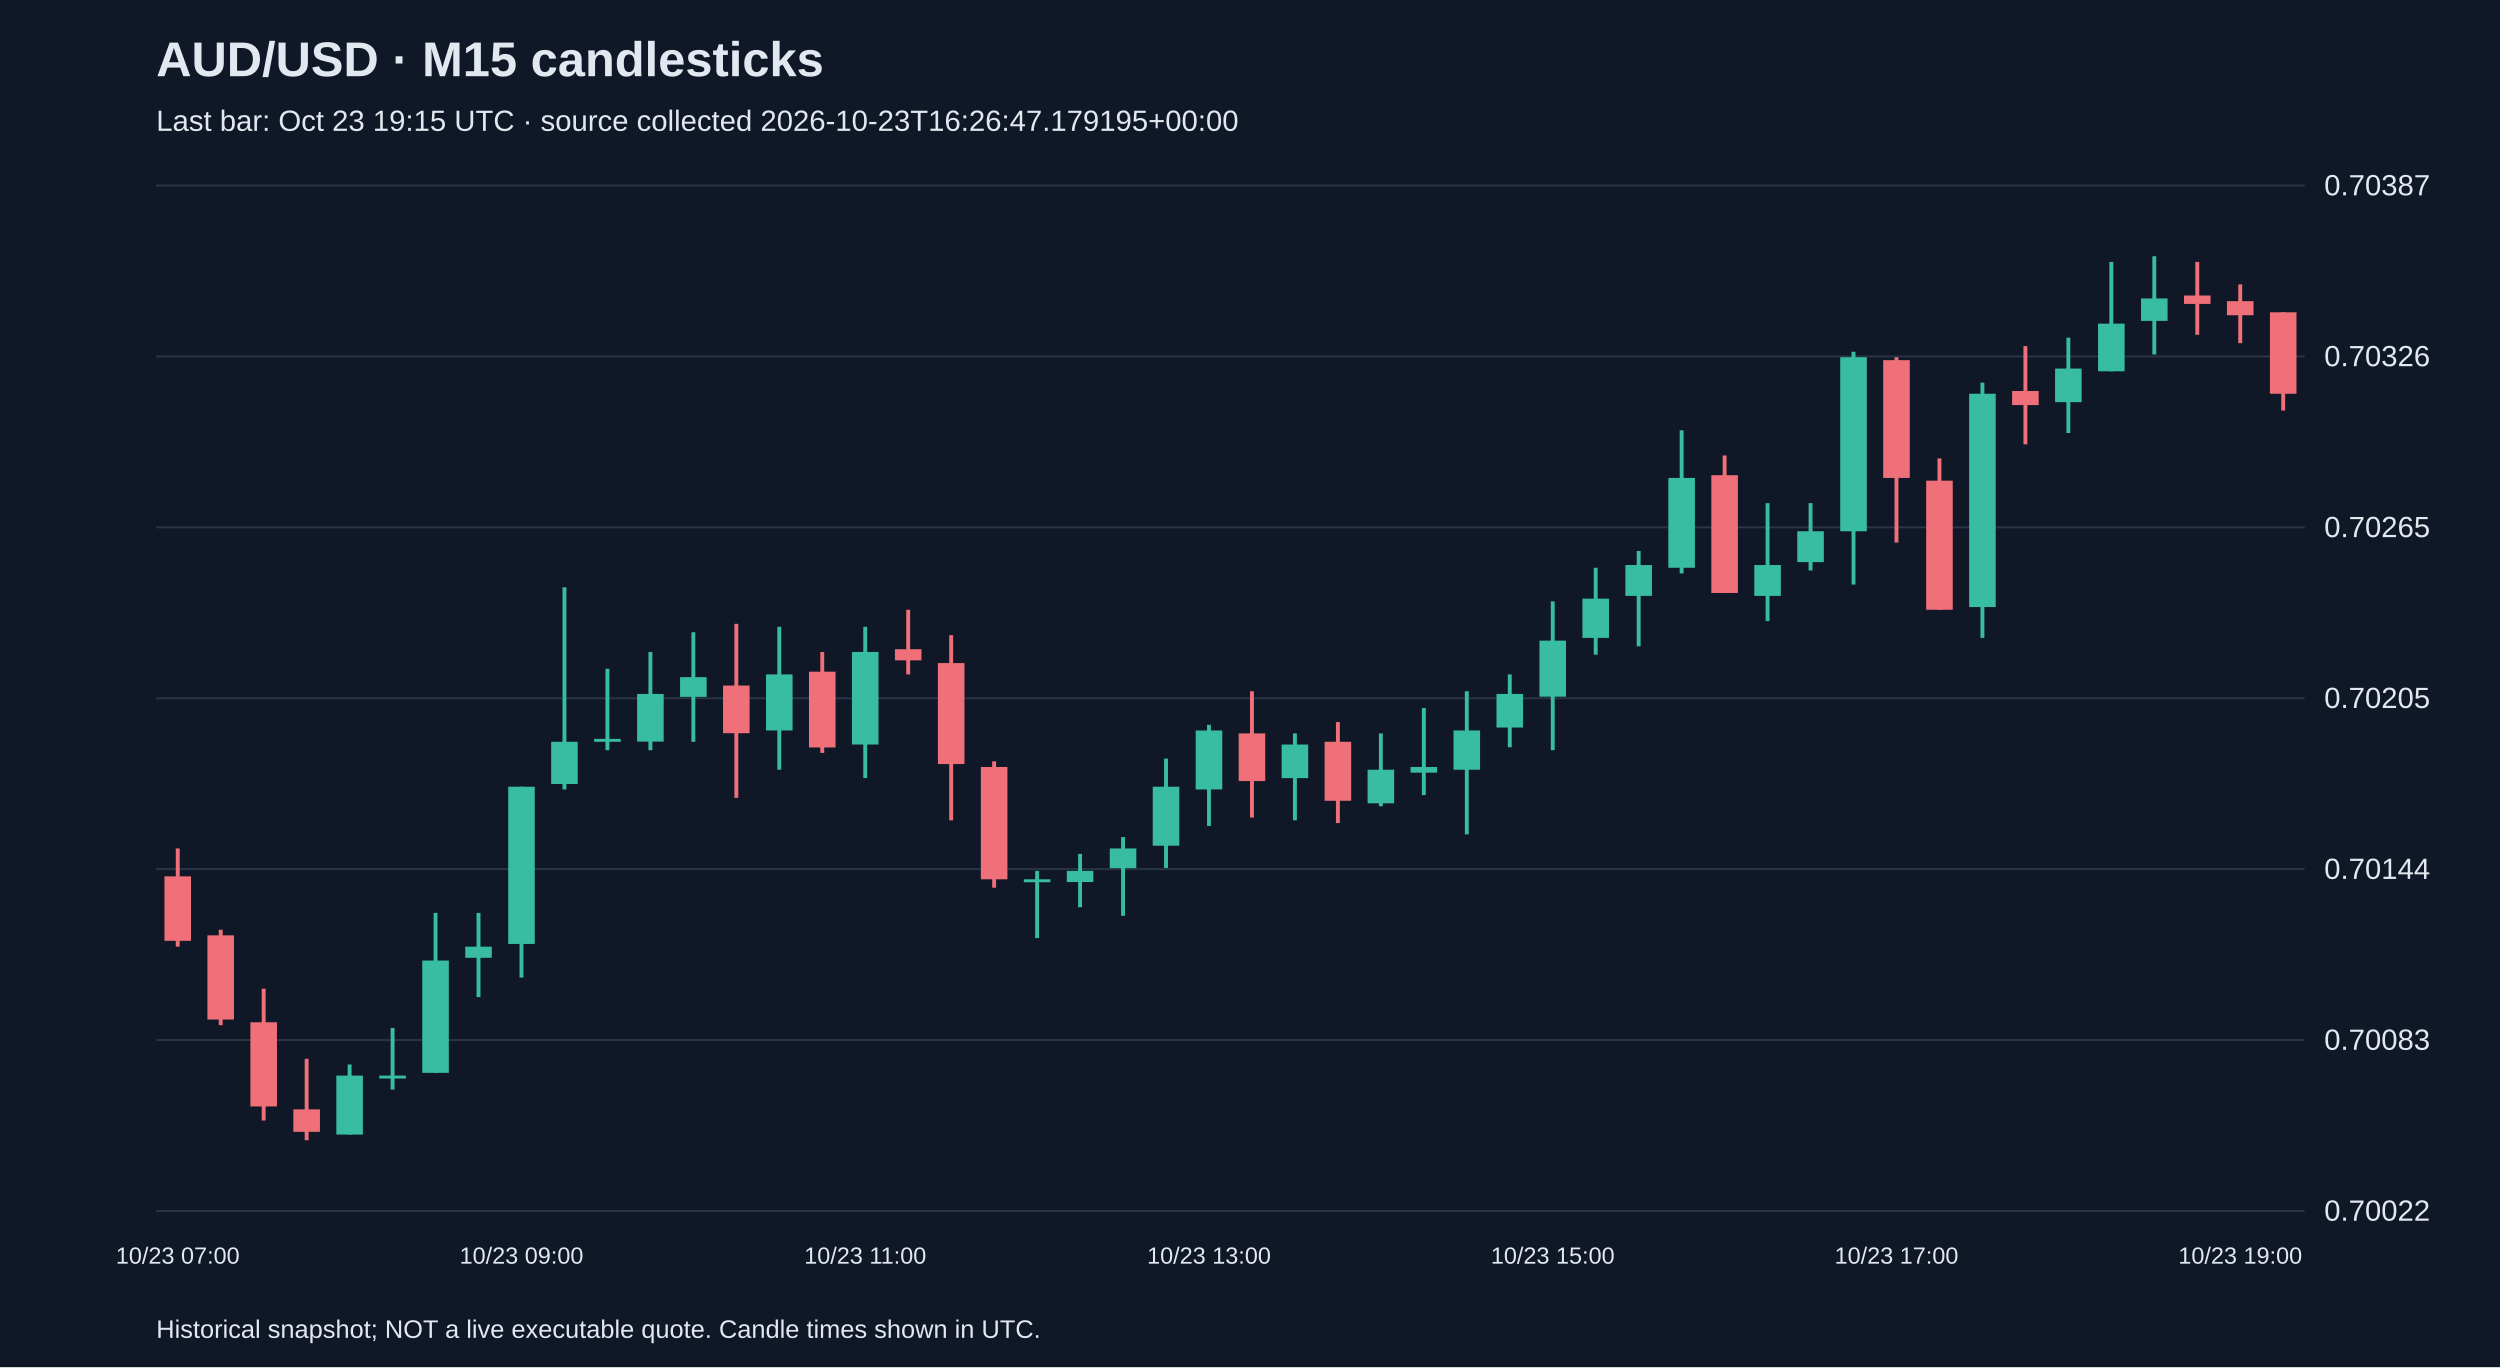
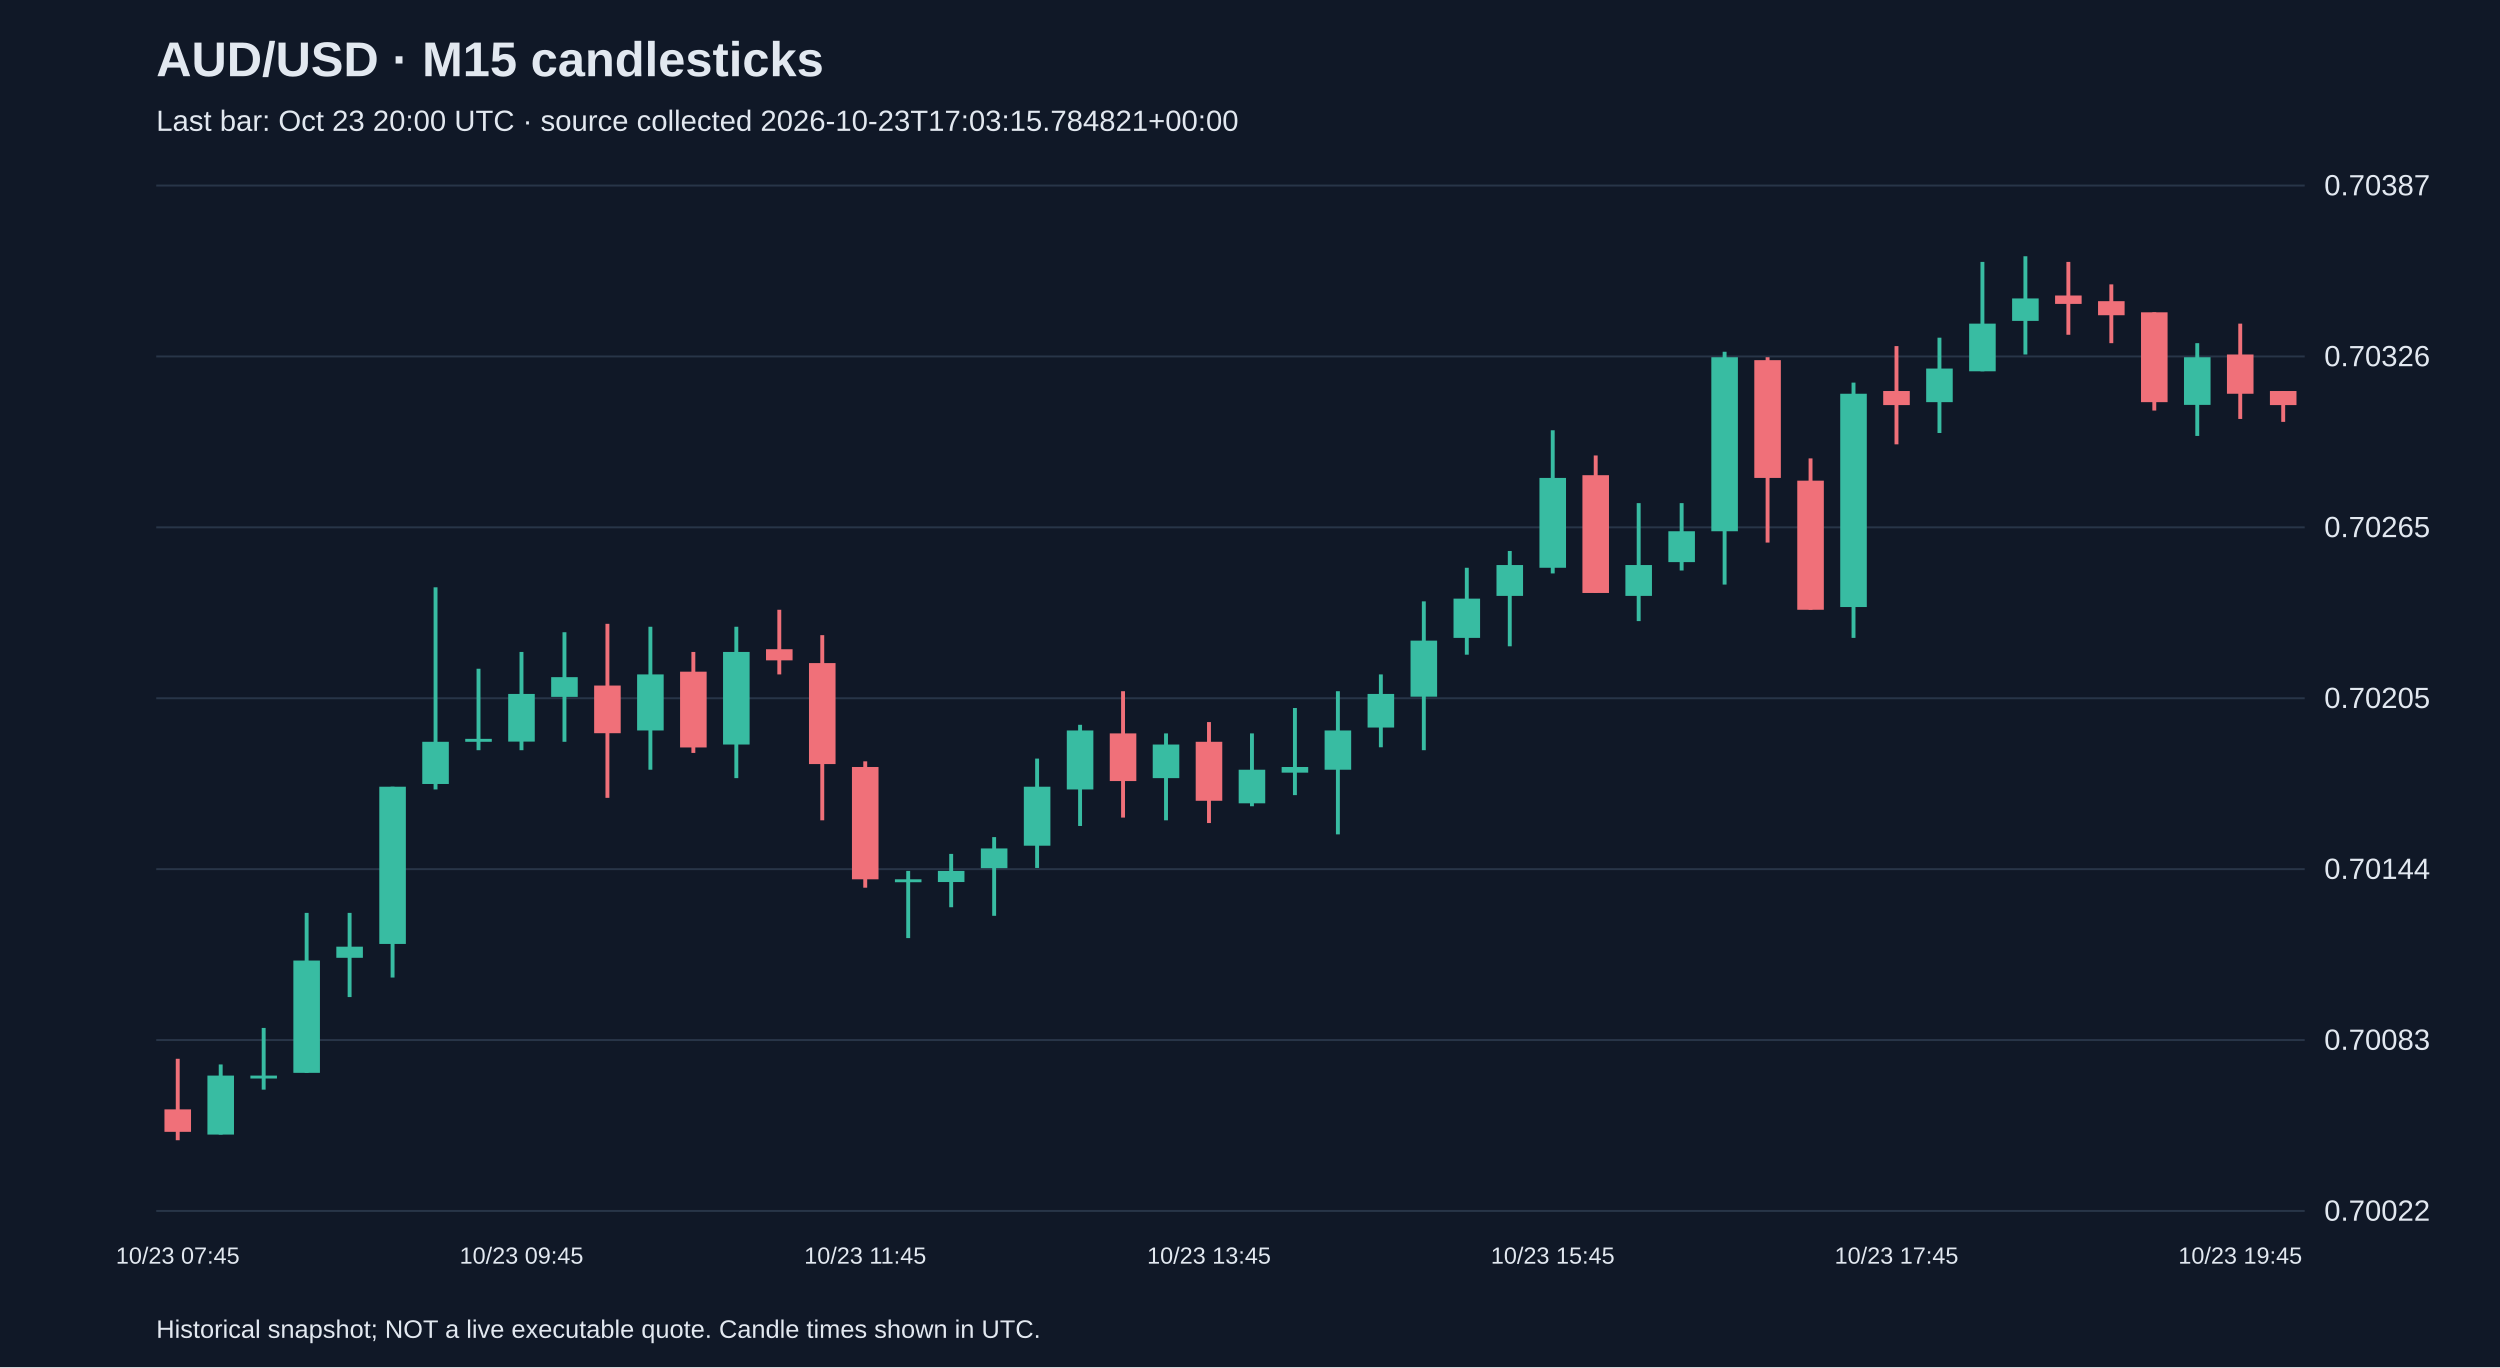
<svg xmlns="http://www.w3.org/2000/svg" viewBox="0 0 1280 700">
  <rect width="100%" height="100%" fill="#101827" />
  <style>text{font-family:Arial,sans-serif;fill:#e2e8f0}</style>
  <text x="80" y="39" font-size="25" font-weight="bold">AUD/USD · M15 candlesticks</text>
-   <text x="80" y="67" font-size="15" fill="#a6b1c5">Last bar: Oct 23 19:15 UTC · source collected 2026-10-23T16:26:47.179195+00:00</text>
+   <text x="80" y="67" font-size="15" fill="#a6b1c5">Last bar: Oct 23 20:00 UTC · source collected 2026-10-23T17:03:15.784821+00:00</text>
  <line x1="80" y1="620.0" x2="1180" y2="620.0" stroke="#283548" />
  <text x="1190" y="625.0" font-size="15">0.70022</text>
  <line x1="80" y1="532.5" x2="1180" y2="532.5" stroke="#283548" />
  <text x="1190" y="537.5" font-size="15">0.70083</text>
  <line x1="80" y1="445.0" x2="1180" y2="445.0" stroke="#283548" />
  <text x="1190" y="450.0" font-size="15">0.70144</text>
  <line x1="80" y1="357.5" x2="1180" y2="357.5" stroke="#283548" />
  <text x="1190" y="362.5" font-size="15">0.70205</text>
  <line x1="80" y1="270.0" x2="1180" y2="270.0" stroke="#283548" />
  <text x="1190" y="275.0" font-size="15">0.70265</text>
  <line x1="80" y1="182.5" x2="1180" y2="182.5" stroke="#283548" />
  <text x="1190" y="187.5" font-size="15">0.70326</text>
  <line x1="80" y1="95.0" x2="1180" y2="95.0" stroke="#283548" />
  <text x="1190" y="100.0" font-size="15">0.70387</text>
-   <line x1="91.0" y1="434.4" x2="91.0" y2="484.7" stroke="#f07079" stroke-width="2" />
-   <rect x="84.2" y="448.7" width="13.6" height="33.0" fill="#f07079" />
-   <text x="91.0" y="647" text-anchor="middle" font-size="12">10/23 07:00</text>
-   <line x1="113.0" y1="476.0" x2="113.0" y2="524.9" stroke="#f07079" stroke-width="2" />
-   <rect x="106.2" y="478.9" width="13.6" height="43.1" fill="#f07079" />
-   <line x1="135.0" y1="506.2" x2="135.0" y2="573.7" stroke="#f07079" stroke-width="2" />
-   <rect x="128.2" y="523.4" width="13.6" height="43.1" fill="#f07079" />
-   <line x1="157.0" y1="542.1" x2="157.0" y2="583.8" stroke="#f07079" stroke-width="2" />
-   <rect x="150.2" y="568.0" width="13.6" height="11.5" fill="#f07079" />
-   <line x1="179.0" y1="545.0" x2="179.0" y2="580.9" stroke="#38bca2" stroke-width="2" />
-   <rect x="172.2" y="550.7" width="13.6" height="30.2" fill="#38bca2" />
-   <line x1="201.0" y1="526.3" x2="201.0" y2="557.9" stroke="#38bca2" stroke-width="2" />
-   <rect x="194.2" y="550.7" width="13.6" height="1.5" fill="#38bca2" />
-   <line x1="223.0" y1="467.4" x2="223.0" y2="549.3" stroke="#38bca2" stroke-width="2" />
-   <rect x="216.2" y="491.8" width="13.6" height="57.5" fill="#38bca2" />
-   <line x1="245.0" y1="467.4" x2="245.0" y2="510.5" stroke="#38bca2" stroke-width="2" />
-   <rect x="238.2" y="484.7" width="13.6" height="5.7" fill="#38bca2" />
-   <line x1="267.0" y1="402.8" x2="267.0" y2="500.5" stroke="#38bca2" stroke-width="2" />
-   <rect x="260.2" y="402.8" width="13.6" height="80.5" fill="#38bca2" />
-   <text x="267.0" y="647" text-anchor="middle" font-size="12">10/23 09:00</text>
-   <line x1="289.0" y1="300.7" x2="289.0" y2="404.2" stroke="#38bca2" stroke-width="2" />
-   <rect x="282.2" y="379.8" width="13.6" height="21.6" fill="#38bca2" />
-   <line x1="311.0" y1="342.4" x2="311.0" y2="384.1" stroke="#38bca2" stroke-width="2" />
-   <rect x="304.2" y="378.3" width="13.6" height="1.5" fill="#38bca2" />
-   <line x1="333.0" y1="333.8" x2="333.0" y2="384.1" stroke="#38bca2" stroke-width="2" />
-   <rect x="326.2" y="355.3" width="13.6" height="24.4" fill="#38bca2" />
-   <line x1="355.0" y1="323.7" x2="355.0" y2="379.8" stroke="#38bca2" stroke-width="2" />
-   <rect x="348.2" y="346.7" width="13.6" height="10.1" fill="#38bca2" />
-   <line x1="377.0" y1="319.4" x2="377.0" y2="408.5" stroke="#f07079" stroke-width="2" />
-   <rect x="370.2" y="351.0" width="13.6" height="24.4" fill="#f07079" />
-   <line x1="399.0" y1="320.9" x2="399.0" y2="394.1" stroke="#38bca2" stroke-width="2" />
-   <rect x="392.2" y="345.3" width="13.6" height="28.7" fill="#38bca2" />
-   <line x1="421.0" y1="333.8" x2="421.0" y2="385.5" stroke="#f07079" stroke-width="2" />
-   <rect x="414.2" y="343.9" width="13.6" height="38.8" fill="#f07079" />
-   <line x1="443.0" y1="320.9" x2="443.0" y2="398.4" stroke="#38bca2" stroke-width="2" />
-   <rect x="436.2" y="333.8" width="13.6" height="47.4" fill="#38bca2" />
-   <text x="443.0" y="647" text-anchor="middle" font-size="12">10/23 11:00</text>
-   <line x1="465.0" y1="312.2" x2="465.0" y2="345.3" stroke="#f07079" stroke-width="2" />
-   <rect x="458.2" y="332.4" width="13.6" height="5.7" fill="#f07079" />
-   <line x1="487.0" y1="325.2" x2="487.0" y2="420.0" stroke="#f07079" stroke-width="2" />
-   <rect x="480.2" y="339.5" width="13.6" height="51.7" fill="#f07079" />
-   <line x1="509.0" y1="389.8" x2="509.0" y2="454.5" stroke="#f07079" stroke-width="2" />
-   <rect x="502.2" y="392.7" width="13.6" height="57.5" fill="#f07079" />
-   <line x1="531.0" y1="445.9" x2="531.0" y2="480.3" stroke="#38bca2" stroke-width="2" />
-   <rect x="524.2" y="450.2" width="13.6" height="1.5" fill="#38bca2" />
-   <line x1="553.0" y1="437.2" x2="553.0" y2="464.5" stroke="#38bca2" stroke-width="2" />
-   <rect x="546.2" y="445.9" width="13.6" height="5.7" fill="#38bca2" />
-   <line x1="575.0" y1="428.6" x2="575.0" y2="468.9" stroke="#38bca2" stroke-width="2" />
-   <rect x="568.2" y="434.4" width="13.6" height="10.1" fill="#38bca2" />
-   <line x1="597.0" y1="388.4" x2="597.0" y2="444.4" stroke="#38bca2" stroke-width="2" />
-   <rect x="590.2" y="402.8" width="13.6" height="30.2" fill="#38bca2" />
-   <line x1="619.0" y1="371.1" x2="619.0" y2="422.9" stroke="#38bca2" stroke-width="2" />
-   <rect x="612.2" y="374.0" width="13.6" height="30.2" fill="#38bca2" />
-   <text x="619.0" y="647" text-anchor="middle" font-size="12">10/23 13:00</text>
-   <line x1="641.0" y1="353.9" x2="641.0" y2="418.6" stroke="#f07079" stroke-width="2" />
-   <rect x="634.2" y="375.5" width="13.6" height="24.4" fill="#f07079" />
-   <line x1="663.0" y1="375.5" x2="663.0" y2="420.0" stroke="#38bca2" stroke-width="2" />
-   <rect x="656.2" y="381.2" width="13.6" height="17.2" fill="#38bca2" />
-   <line x1="685.0" y1="369.7" x2="685.0" y2="421.4" stroke="#f07079" stroke-width="2" />
-   <rect x="678.2" y="379.8" width="13.6" height="30.2" fill="#f07079" />
-   <line x1="707.0" y1="375.5" x2="707.0" y2="412.8" stroke="#38bca2" stroke-width="2" />
-   <rect x="700.2" y="394.1" width="13.6" height="17.2" fill="#38bca2" />
-   <line x1="729.0" y1="362.5" x2="729.0" y2="407.1" stroke="#38bca2" stroke-width="2" />
-   <rect x="722.2" y="392.7" width="13.6" height="2.9" fill="#38bca2" />
-   <line x1="751.0" y1="353.9" x2="751.0" y2="427.2" stroke="#38bca2" stroke-width="2" />
-   <rect x="744.2" y="374.0" width="13.6" height="20.1" fill="#38bca2" />
-   <line x1="773.0" y1="345.3" x2="773.0" y2="382.6" stroke="#38bca2" stroke-width="2" />
-   <rect x="766.2" y="355.3" width="13.6" height="17.2" fill="#38bca2" />
-   <line x1="795.0" y1="307.9" x2="795.0" y2="384.1" stroke="#38bca2" stroke-width="2" />
-   <rect x="788.2" y="328.0" width="13.6" height="28.7" fill="#38bca2" />
-   <text x="795.0" y="647" text-anchor="middle" font-size="12">10/23 15:00</text>
-   <line x1="817.0" y1="290.7" x2="817.0" y2="335.2" stroke="#38bca2" stroke-width="2" />
-   <rect x="810.2" y="306.5" width="13.6" height="20.1" fill="#38bca2" />
-   <line x1="839.0" y1="282.1" x2="839.0" y2="330.9" stroke="#38bca2" stroke-width="2" />
+   <line x1="91.0" y1="542.1" x2="91.0" y2="583.8" stroke="#f07079" stroke-width="2" />
+   <rect x="84.2" y="568.0" width="13.6" height="11.5" fill="#f07079" />
+   <text x="91.0" y="647" text-anchor="middle" font-size="12">10/23 07:45</text>
+   <line x1="113.0" y1="545.0" x2="113.0" y2="580.9" stroke="#38bca2" stroke-width="2" />
+   <rect x="106.2" y="550.7" width="13.6" height="30.2" fill="#38bca2" />
+   <line x1="135.0" y1="526.3" x2="135.0" y2="557.9" stroke="#38bca2" stroke-width="2" />
+   <rect x="128.2" y="550.7" width="13.6" height="1.5" fill="#38bca2" />
+   <line x1="157.0" y1="467.4" x2="157.0" y2="549.3" stroke="#38bca2" stroke-width="2" />
+   <rect x="150.2" y="491.8" width="13.6" height="57.5" fill="#38bca2" />
+   <line x1="179.0" y1="467.4" x2="179.0" y2="510.5" stroke="#38bca2" stroke-width="2" />
+   <rect x="172.2" y="484.7" width="13.6" height="5.7" fill="#38bca2" />
+   <line x1="201.0" y1="402.8" x2="201.0" y2="500.5" stroke="#38bca2" stroke-width="2" />
+   <rect x="194.2" y="402.8" width="13.6" height="80.5" fill="#38bca2" />
+   <line x1="223.0" y1="300.7" x2="223.0" y2="404.2" stroke="#38bca2" stroke-width="2" />
+   <rect x="216.2" y="379.8" width="13.6" height="21.6" fill="#38bca2" />
+   <line x1="245.0" y1="342.4" x2="245.0" y2="384.1" stroke="#38bca2" stroke-width="2" />
+   <rect x="238.2" y="378.3" width="13.6" height="1.5" fill="#38bca2" />
+   <line x1="267.0" y1="333.8" x2="267.0" y2="384.1" stroke="#38bca2" stroke-width="2" />
+   <rect x="260.2" y="355.3" width="13.6" height="24.4" fill="#38bca2" />
+   <text x="267.0" y="647" text-anchor="middle" font-size="12">10/23 09:45</text>
+   <line x1="289.0" y1="323.7" x2="289.0" y2="379.8" stroke="#38bca2" stroke-width="2" />
+   <rect x="282.2" y="346.7" width="13.6" height="10.1" fill="#38bca2" />
+   <line x1="311.0" y1="319.4" x2="311.0" y2="408.5" stroke="#f07079" stroke-width="2" />
+   <rect x="304.2" y="351.0" width="13.6" height="24.4" fill="#f07079" />
+   <line x1="333.0" y1="320.9" x2="333.0" y2="394.1" stroke="#38bca2" stroke-width="2" />
+   <rect x="326.2" y="345.3" width="13.6" height="28.7" fill="#38bca2" />
+   <line x1="355.0" y1="333.8" x2="355.0" y2="385.5" stroke="#f07079" stroke-width="2" />
+   <rect x="348.2" y="343.9" width="13.6" height="38.8" fill="#f07079" />
+   <line x1="377.0" y1="320.9" x2="377.0" y2="398.4" stroke="#38bca2" stroke-width="2" />
+   <rect x="370.2" y="333.8" width="13.6" height="47.4" fill="#38bca2" />
+   <line x1="399.0" y1="312.2" x2="399.0" y2="345.3" stroke="#f07079" stroke-width="2" />
+   <rect x="392.2" y="332.4" width="13.6" height="5.7" fill="#f07079" />
+   <line x1="421.0" y1="325.2" x2="421.0" y2="420.0" stroke="#f07079" stroke-width="2" />
+   <rect x="414.2" y="339.5" width="13.6" height="51.7" fill="#f07079" />
+   <line x1="443.0" y1="389.8" x2="443.0" y2="454.5" stroke="#f07079" stroke-width="2" />
+   <rect x="436.2" y="392.7" width="13.6" height="57.5" fill="#f07079" />
+   <text x="443.0" y="647" text-anchor="middle" font-size="12">10/23 11:45</text>
+   <line x1="465.0" y1="445.9" x2="465.0" y2="480.3" stroke="#38bca2" stroke-width="2" />
+   <rect x="458.2" y="450.2" width="13.6" height="1.5" fill="#38bca2" />
+   <line x1="487.0" y1="437.2" x2="487.0" y2="464.5" stroke="#38bca2" stroke-width="2" />
+   <rect x="480.2" y="445.9" width="13.6" height="5.7" fill="#38bca2" />
+   <line x1="509.0" y1="428.6" x2="509.0" y2="468.9" stroke="#38bca2" stroke-width="2" />
+   <rect x="502.2" y="434.4" width="13.6" height="10.1" fill="#38bca2" />
+   <line x1="531.0" y1="388.4" x2="531.0" y2="444.4" stroke="#38bca2" stroke-width="2" />
+   <rect x="524.2" y="402.8" width="13.6" height="30.2" fill="#38bca2" />
+   <line x1="553.0" y1="371.1" x2="553.0" y2="422.9" stroke="#38bca2" stroke-width="2" />
+   <rect x="546.2" y="374.0" width="13.6" height="30.2" fill="#38bca2" />
+   <line x1="575.0" y1="353.9" x2="575.0" y2="418.6" stroke="#f07079" stroke-width="2" />
+   <rect x="568.2" y="375.5" width="13.6" height="24.4" fill="#f07079" />
+   <line x1="597.0" y1="375.5" x2="597.0" y2="420.0" stroke="#38bca2" stroke-width="2" />
+   <rect x="590.2" y="381.2" width="13.6" height="17.2" fill="#38bca2" />
+   <line x1="619.0" y1="369.7" x2="619.0" y2="421.4" stroke="#f07079" stroke-width="2" />
+   <rect x="612.2" y="379.8" width="13.6" height="30.2" fill="#f07079" />
+   <text x="619.0" y="647" text-anchor="middle" font-size="12">10/23 13:45</text>
+   <line x1="641.0" y1="375.5" x2="641.0" y2="412.8" stroke="#38bca2" stroke-width="2" />
+   <rect x="634.2" y="394.1" width="13.6" height="17.2" fill="#38bca2" />
+   <line x1="663.0" y1="362.5" x2="663.0" y2="407.1" stroke="#38bca2" stroke-width="2" />
+   <rect x="656.2" y="392.7" width="13.6" height="2.9" fill="#38bca2" />
+   <line x1="685.0" y1="353.9" x2="685.0" y2="427.2" stroke="#38bca2" stroke-width="2" />
+   <rect x="678.2" y="374.0" width="13.6" height="20.1" fill="#38bca2" />
+   <line x1="707.0" y1="345.3" x2="707.0" y2="382.6" stroke="#38bca2" stroke-width="2" />
+   <rect x="700.2" y="355.3" width="13.6" height="17.2" fill="#38bca2" />
+   <line x1="729.0" y1="307.9" x2="729.0" y2="384.1" stroke="#38bca2" stroke-width="2" />
+   <rect x="722.2" y="328.0" width="13.6" height="28.7" fill="#38bca2" />
+   <line x1="751.0" y1="290.7" x2="751.0" y2="335.2" stroke="#38bca2" stroke-width="2" />
+   <rect x="744.2" y="306.5" width="13.6" height="20.1" fill="#38bca2" />
+   <line x1="773.0" y1="282.1" x2="773.0" y2="330.9" stroke="#38bca2" stroke-width="2" />
+   <rect x="766.2" y="289.3" width="13.6" height="15.8" fill="#38bca2" />
+   <line x1="795.0" y1="220.3" x2="795.0" y2="293.6" stroke="#38bca2" stroke-width="2" />
+   <rect x="788.2" y="244.7" width="13.6" height="46.0" fill="#38bca2" />
+   <text x="795.0" y="647" text-anchor="middle" font-size="12">10/23 15:45</text>
+   <line x1="817.0" y1="233.2" x2="817.0" y2="303.6" stroke="#f07079" stroke-width="2" />
+   <rect x="810.2" y="243.3" width="13.6" height="60.3" fill="#f07079" />
+   <line x1="839.0" y1="257.6" x2="839.0" y2="318.0" stroke="#38bca2" stroke-width="2" />
  <rect x="832.2" y="289.3" width="13.6" height="15.8" fill="#38bca2" />
-   <line x1="861.0" y1="220.3" x2="861.0" y2="293.6" stroke="#38bca2" stroke-width="2" />
-   <rect x="854.2" y="244.7" width="13.6" height="46.0" fill="#38bca2" />
-   <line x1="883.0" y1="233.2" x2="883.0" y2="303.6" stroke="#f07079" stroke-width="2" />
-   <rect x="876.2" y="243.3" width="13.6" height="60.3" fill="#f07079" />
-   <line x1="905.0" y1="257.6" x2="905.0" y2="318.0" stroke="#38bca2" stroke-width="2" />
-   <rect x="898.2" y="289.3" width="13.6" height="15.8" fill="#38bca2" />
-   <line x1="927.0" y1="257.6" x2="927.0" y2="292.1" stroke="#38bca2" stroke-width="2" />
-   <rect x="920.2" y="272.0" width="13.6" height="15.8" fill="#38bca2" />
-   <line x1="949.0" y1="180.1" x2="949.0" y2="299.3" stroke="#38bca2" stroke-width="2" />
-   <rect x="942.2" y="182.9" width="13.6" height="89.1" fill="#38bca2" />
-   <line x1="971.0" y1="182.9" x2="971.0" y2="277.8" stroke="#f07079" stroke-width="2" />
-   <rect x="964.2" y="184.4" width="13.6" height="60.3" fill="#f07079" />
-   <text x="971.0" y="647" text-anchor="middle" font-size="12">10/23 17:00</text>
-   <line x1="993.0" y1="234.7" x2="993.0" y2="312.2" stroke="#f07079" stroke-width="2" />
-   <rect x="986.2" y="246.1" width="13.6" height="66.1" fill="#f07079" />
-   <line x1="1015.0" y1="195.9" x2="1015.0" y2="326.6" stroke="#38bca2" stroke-width="2" />
-   <rect x="1008.2" y="201.6" width="13.6" height="109.2" fill="#38bca2" />
-   <line x1="1037.0" y1="177.2" x2="1037.0" y2="227.5" stroke="#f07079" stroke-width="2" />
-   <rect x="1030.2" y="200.2" width="13.6" height="7.2" fill="#f07079" />
-   <line x1="1059.0" y1="172.9" x2="1059.0" y2="221.7" stroke="#38bca2" stroke-width="2" />
-   <rect x="1052.2" y="188.7" width="13.6" height="17.2" fill="#38bca2" />
-   <line x1="1081.0" y1="134.1" x2="1081.0" y2="190.1" stroke="#38bca2" stroke-width="2" />
-   <rect x="1074.2" y="165.7" width="13.6" height="24.4" fill="#38bca2" />
-   <line x1="1103.0" y1="131.2" x2="1103.0" y2="181.5" stroke="#38bca2" stroke-width="2" />
-   <rect x="1096.2" y="152.8" width="13.6" height="11.5" fill="#38bca2" />
-   <line x1="1125.0" y1="134.1" x2="1125.0" y2="171.4" stroke="#f07079" stroke-width="2" />
-   <rect x="1118.2" y="151.3" width="13.6" height="4.3" fill="#f07079" />
-   <line x1="1147.0" y1="145.6" x2="1147.0" y2="175.7" stroke="#f07079" stroke-width="2" />
-   <rect x="1140.2" y="154.2" width="13.6" height="7.2" fill="#f07079" />
-   <text x="1147.0" y="647" text-anchor="middle" font-size="12">10/23 19:00</text>
-   <line x1="1169.0" y1="159.9" x2="1169.0" y2="210.2" stroke="#f07079" stroke-width="2" />
-   <rect x="1162.2" y="159.9" width="13.6" height="41.7" fill="#f07079" />
+   <line x1="861.0" y1="257.6" x2="861.0" y2="292.1" stroke="#38bca2" stroke-width="2" />
+   <rect x="854.2" y="272.0" width="13.6" height="15.8" fill="#38bca2" />
+   <line x1="883.0" y1="180.1" x2="883.0" y2="299.3" stroke="#38bca2" stroke-width="2" />
+   <rect x="876.2" y="182.9" width="13.6" height="89.1" fill="#38bca2" />
+   <line x1="905.0" y1="182.9" x2="905.0" y2="277.8" stroke="#f07079" stroke-width="2" />
+   <rect x="898.2" y="184.4" width="13.6" height="60.3" fill="#f07079" />
+   <line x1="927.0" y1="234.7" x2="927.0" y2="312.2" stroke="#f07079" stroke-width="2" />
+   <rect x="920.2" y="246.1" width="13.6" height="66.1" fill="#f07079" />
+   <line x1="949.0" y1="195.9" x2="949.0" y2="326.6" stroke="#38bca2" stroke-width="2" />
+   <rect x="942.2" y="201.6" width="13.6" height="109.2" fill="#38bca2" />
+   <line x1="971.0" y1="177.2" x2="971.0" y2="227.5" stroke="#f07079" stroke-width="2" />
+   <rect x="964.2" y="200.2" width="13.6" height="7.2" fill="#f07079" />
+   <text x="971.0" y="647" text-anchor="middle" font-size="12">10/23 17:45</text>
+   <line x1="993.0" y1="172.9" x2="993.0" y2="221.7" stroke="#38bca2" stroke-width="2" />
+   <rect x="986.2" y="188.7" width="13.6" height="17.2" fill="#38bca2" />
+   <line x1="1015.0" y1="134.1" x2="1015.0" y2="190.1" stroke="#38bca2" stroke-width="2" />
+   <rect x="1008.2" y="165.7" width="13.6" height="24.4" fill="#38bca2" />
+   <line x1="1037.0" y1="131.2" x2="1037.0" y2="181.5" stroke="#38bca2" stroke-width="2" />
+   <rect x="1030.2" y="152.8" width="13.6" height="11.5" fill="#38bca2" />
+   <line x1="1059.0" y1="134.1" x2="1059.0" y2="171.4" stroke="#f07079" stroke-width="2" />
+   <rect x="1052.2" y="151.3" width="13.6" height="4.3" fill="#f07079" />
+   <line x1="1081.0" y1="145.6" x2="1081.0" y2="175.7" stroke="#f07079" stroke-width="2" />
+   <rect x="1074.2" y="154.2" width="13.6" height="7.2" fill="#f07079" />
+   <line x1="1103.0" y1="159.9" x2="1103.0" y2="210.2" stroke="#f07079" stroke-width="2" />
+   <rect x="1096.2" y="159.9" width="13.6" height="46.0" fill="#f07079" />
+   <line x1="1125.0" y1="175.7" x2="1125.0" y2="223.2" stroke="#38bca2" stroke-width="2" />
+   <rect x="1118.2" y="182.9" width="13.6" height="24.4" fill="#38bca2" />
+   <line x1="1147.0" y1="165.7" x2="1147.0" y2="214.5" stroke="#f07079" stroke-width="2" />
+   <rect x="1140.2" y="181.5" width="13.6" height="20.1" fill="#f07079" />
+   <text x="1147.0" y="647" text-anchor="middle" font-size="12">10/23 19:45</text>
+   <line x1="1169.0" y1="200.2" x2="1169.0" y2="216.0" stroke="#f07079" stroke-width="2" />
+   <rect x="1162.2" y="200.2" width="13.6" height="7.2" fill="#f07079" />
  <text x="80" y="685" font-size="13">Historical snapshot; NOT a live executable quote. Candle times shown in UTC.</text>
</svg>
